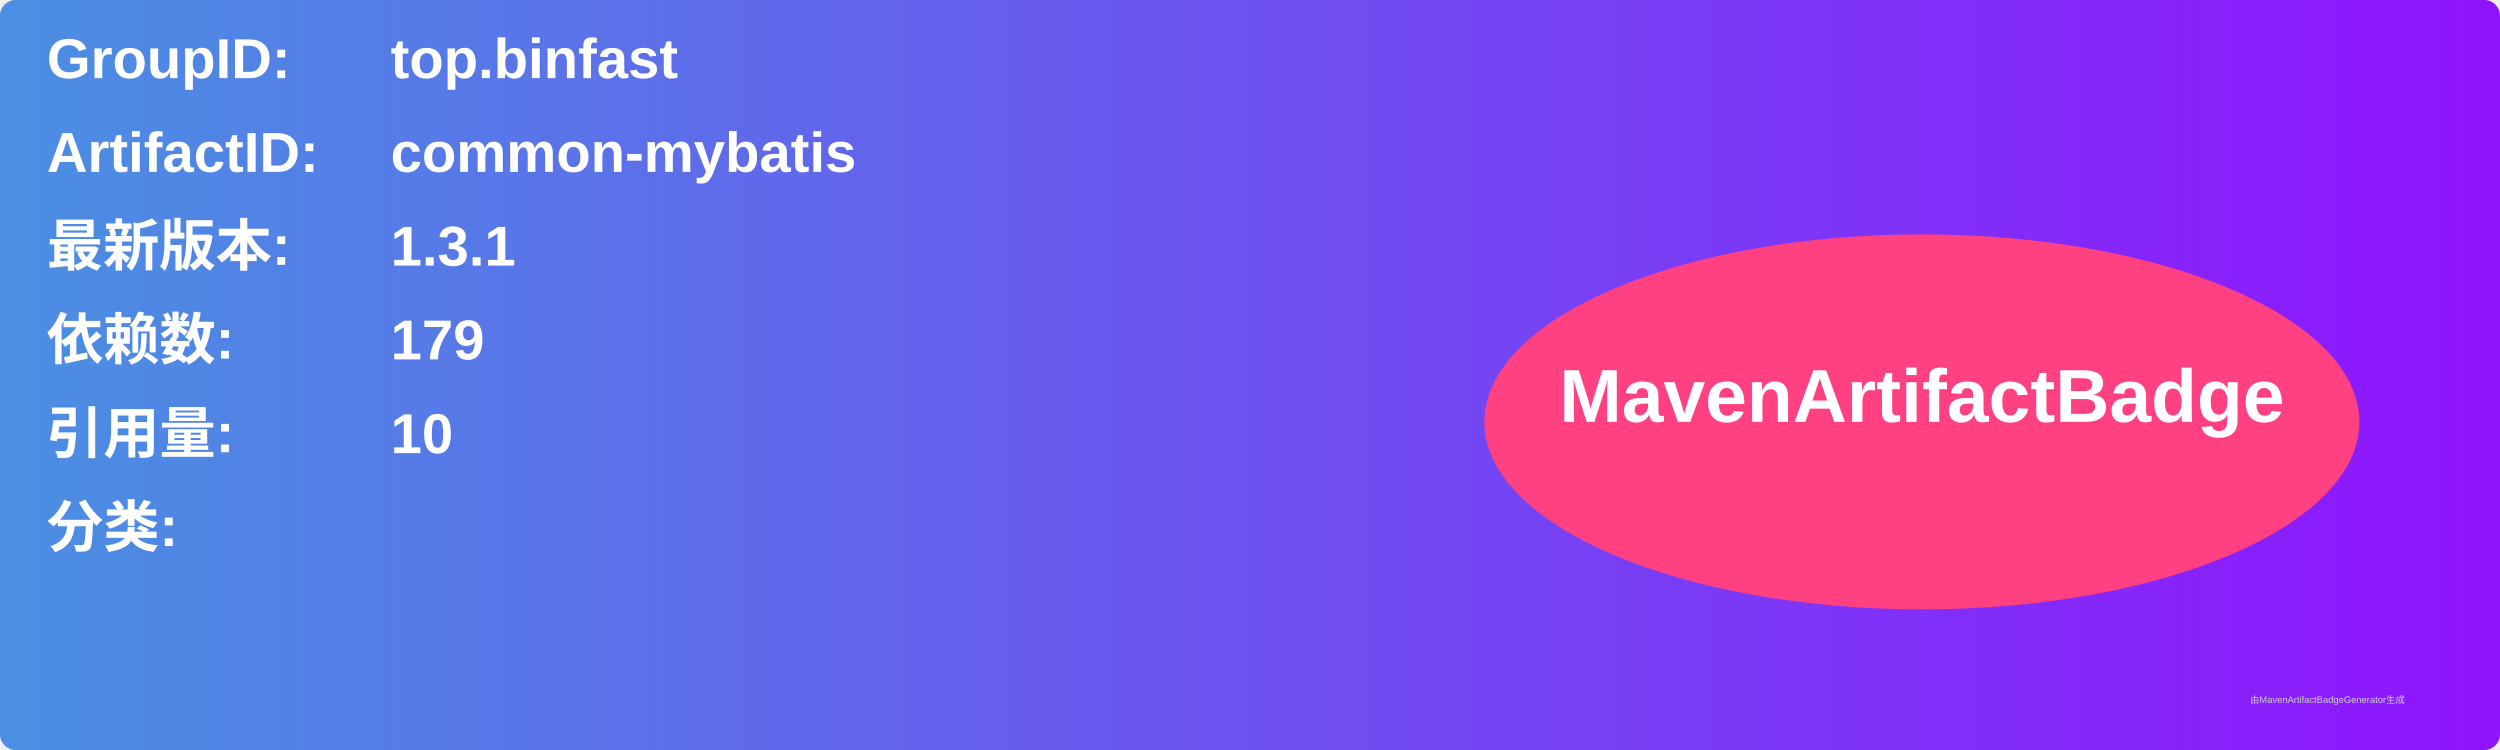
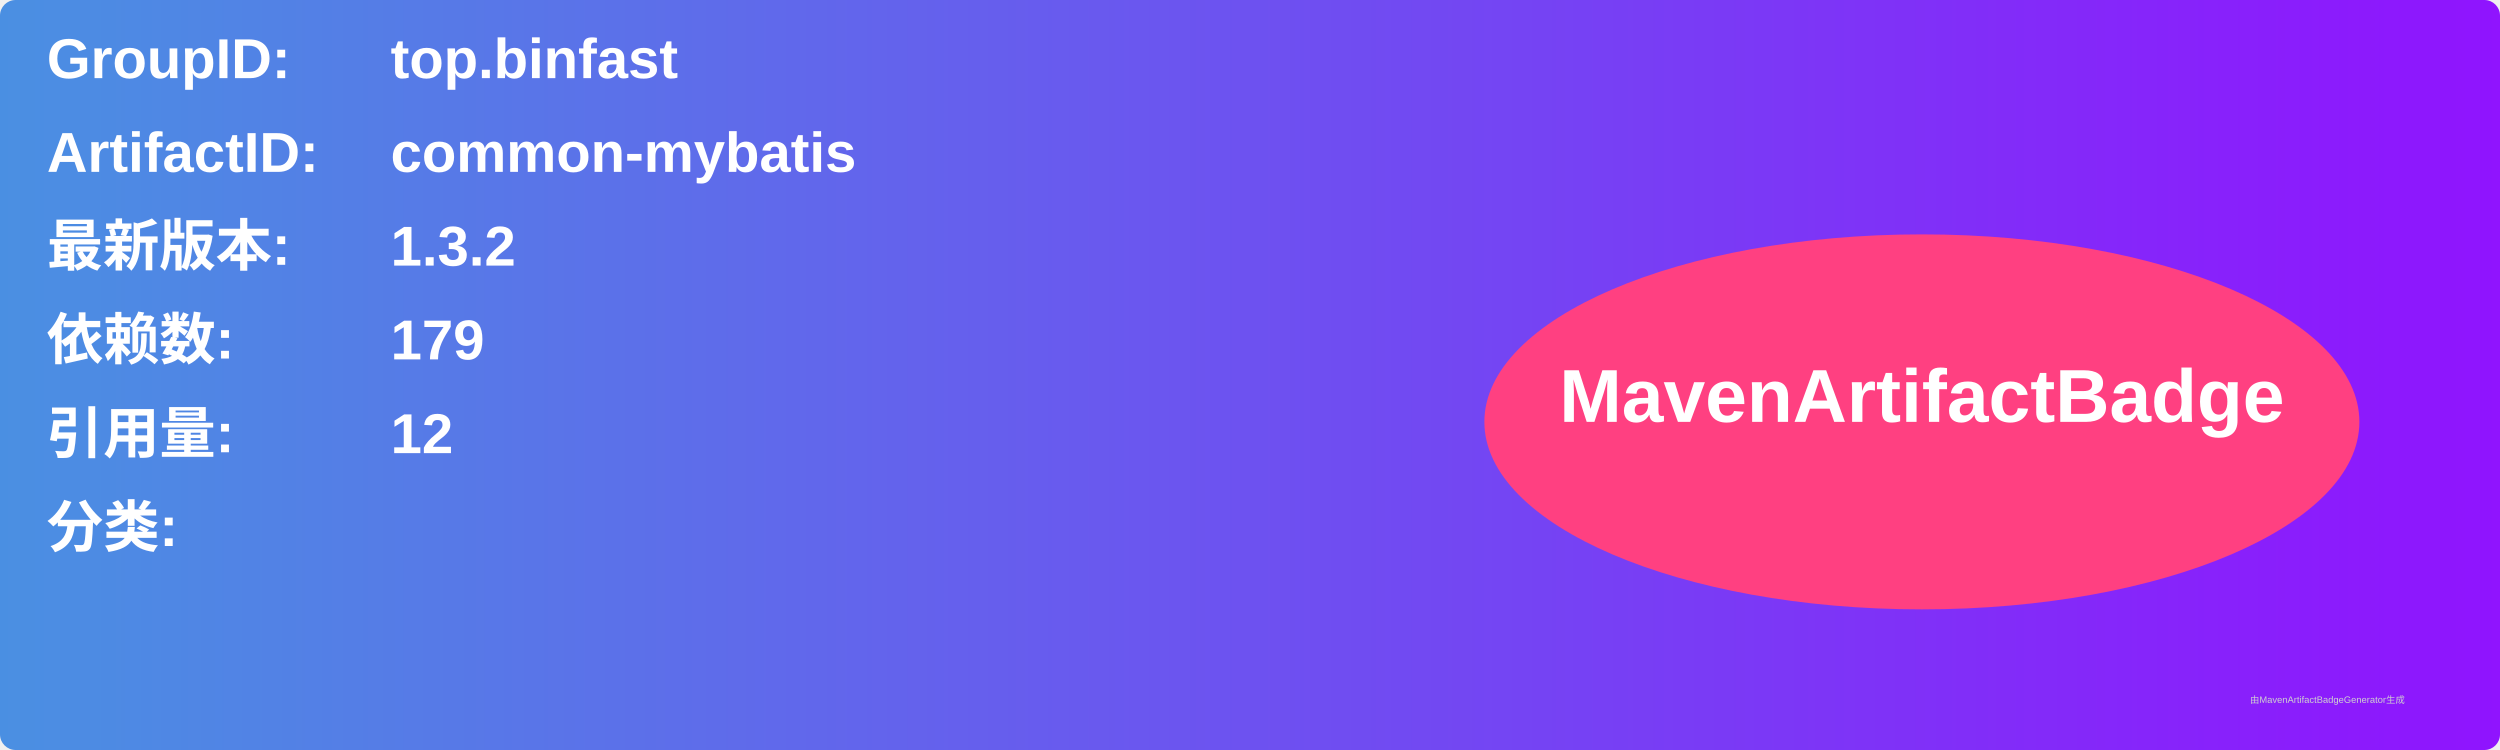
<svg xmlns="http://www.w3.org/2000/svg" width="800" height="240" viewBox="0 0 800 240">
  <linearGradient id="grad" x1="0%" y1="0%" x2="100%" y2="0%">
    <stop offset="0%" stop-color="#4a90e2" />
    <stop offset="100%" stop-color="#9013fe" />
  </linearGradient>
  <rect width="100%" height="100%" rx="5" ry="5" fill="url(#grad)" />
  <g transform="translate(15, 15)">
    <text x="0" y="10" font-family="Arial" font-size="18" fill="white" font-weight="bold" width="260">GroupID:</text>
    <text x="110" y="10" font-family="Arial" font-size="18" fill="white" font-weight="bold" width="460">top.binfast</text>
    <text x="0" y="40" font-family="Arial" font-size="18" fill="white" font-weight="bold" width="260">ArtifactID:</text>
    <text x="110" y="40" font-family="Arial" font-size="18" fill="white" font-weight="bold" width="460">common-mybatis</text>
    <text x="0" y="70" font-family="Arial" font-size="18" fill="white" font-weight="bold">最新版本:</text>
    <text x="110" y="70" font-family="Arial" font-size="18" fill="white" font-weight="bold">
-       <tspan font-weight="bold">1.3.1</tspan>
+       <tspan font-weight="bold">1.3.2</tspan>
    </text>
    <text x="0" y="100" font-family="Arial" font-size="18" fill="white" font-weight="bold">依赖数: </text>
    <text x="110" y="100" font-family="Arial" font-size="18" fill="white">
      <tspan font-weight="bold">179</tspan>
    </text>
    <text x="0" y="130" font-family="Arial" font-size="18" fill="white" font-weight="bold">引用量: </text>
    <text x="110" y="130" font-family="Arial" font-size="18" fill="white">
-       <tspan font-weight="bold">10</tspan>
+       <tspan font-weight="bold">12</tspan>
    </text>
    <text x="0" y="160" font-family="Arial" font-size="18" fill="white" font-weight="bold">分类:</text>
    <text x="10" y="190" font-family="Arial" font-size="10" fill="white">
      <tspan font-weight="bold" />
    </text>
    <ellipse cx="600" cy="120" rx="140" ry="60" fill="#ff4081" />
    <text x="600" y="120" text-anchor="middle" font-family="Arial" font-size="24" fill="white" font-weight="bold">MavenArtifactBadge</text>
  </g>
  <text x="720" y="225" font-family="Arial" font-size="3" fill="#d0d0d0">由MavenArtifactBadgeGenerator生成</text>
</svg>
